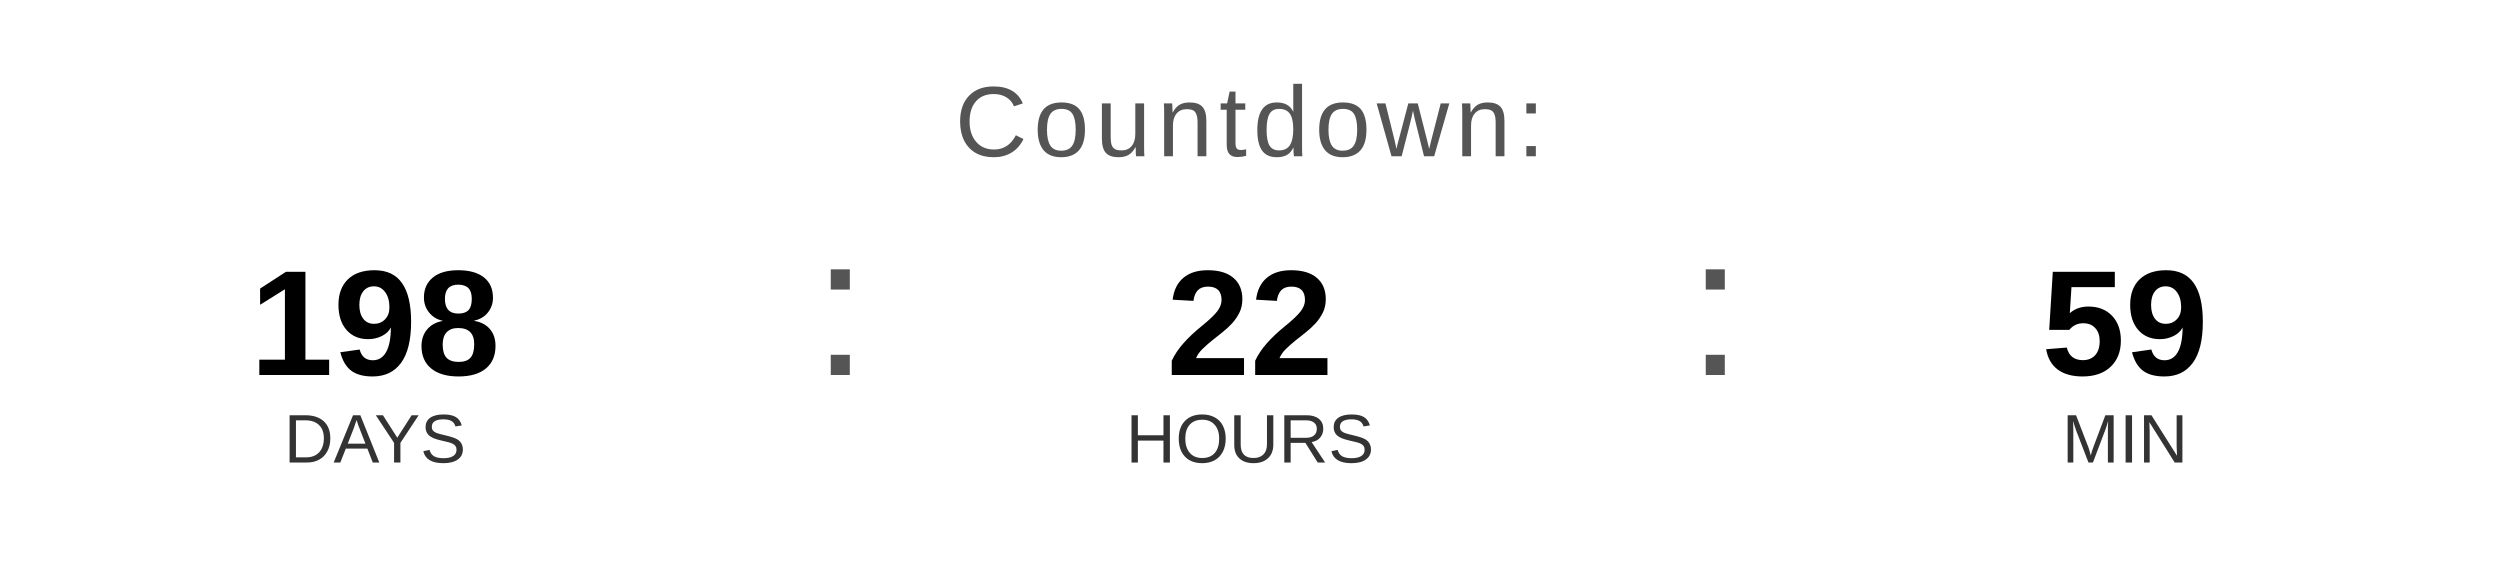
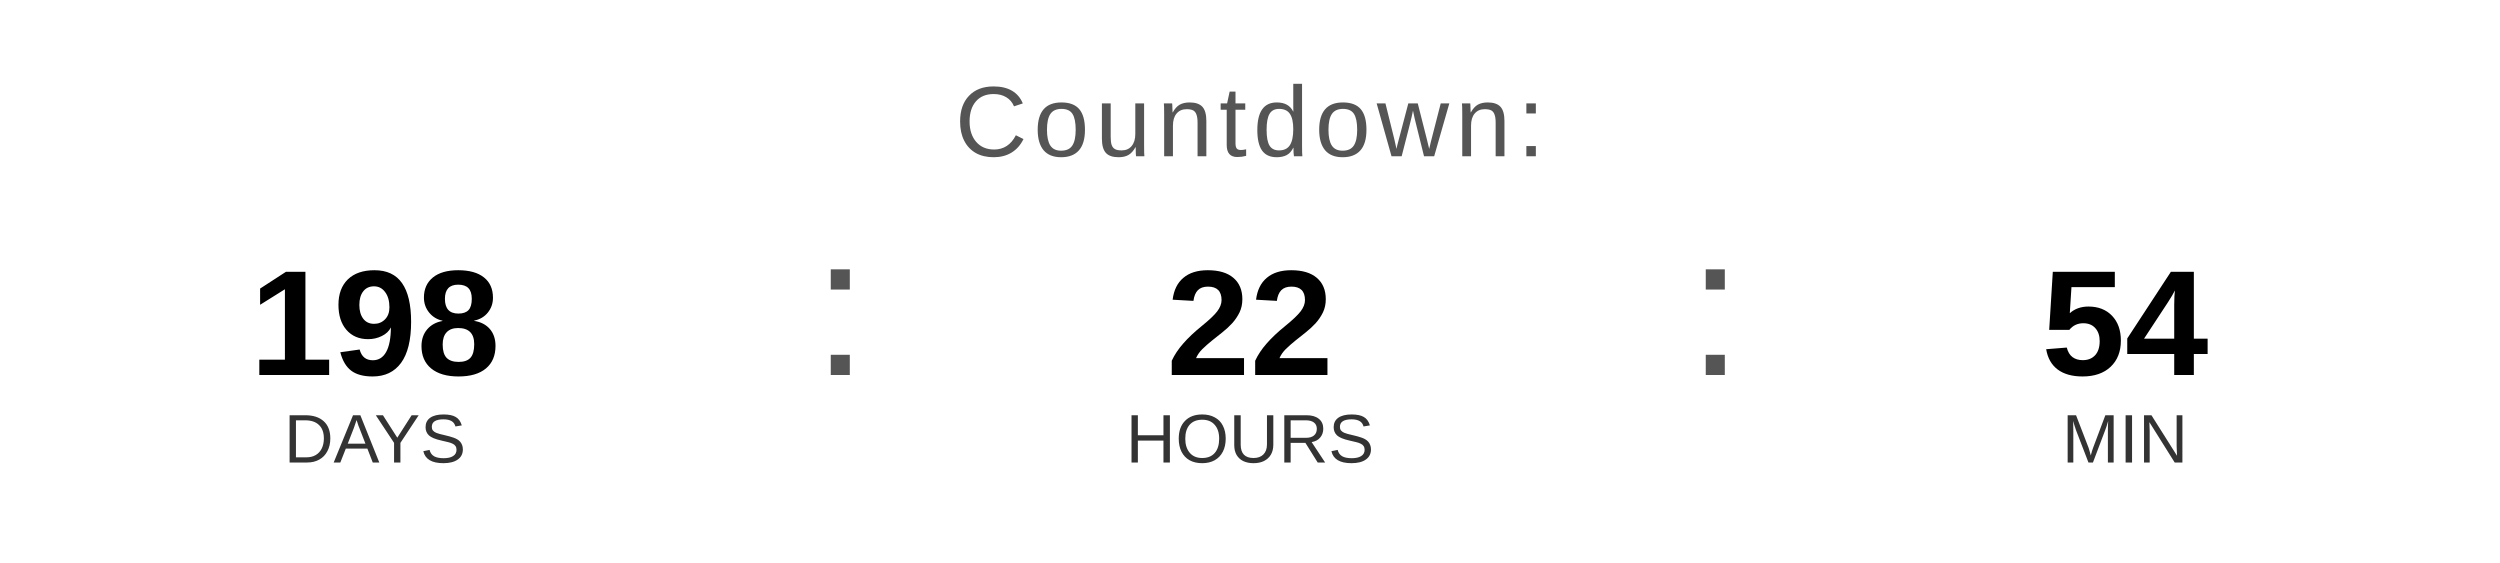
<svg xmlns="http://www.w3.org/2000/svg" width="400" height="90" viewBox="0 0 400 90">
  <text x="200" y="25" font-family="Arial, Helvetica, sans-serif" font-size="16" fill="#555555" text-anchor="middle" letter-spacing="1">
    Countdown:
  </text>
  <text x="60" y="60" font-family="Arial, Helvetica, sans-serif" font-size="24" font-weight="bold" fill="#000000" text-anchor="middle">198</text>
  <text x="60" y="74" font-family="Arial, Helvetica, sans-serif" font-size="11" fill="#333333" text-anchor="middle">DAYS</text>
  <text x="130" y="60" font-family="Arial, sans-serif" font-size="32" fill="#555555">:</text>
  <text x="200" y="60" font-family="Arial, Helvetica, sans-serif" font-size="24" font-weight="bold" fill="#000000" text-anchor="middle">22</text>
  <text x="200" y="74" font-family="Arial, Helvetica, sans-serif" font-size="11" fill="#333333" text-anchor="middle">HOURS</text>
  <text x="270" y="60" font-family="Arial, sans-serif" font-size="32" fill="#555555">:</text>
-   <text x="340" y="60" font-family="Arial, Helvetica, sans-serif" font-size="24" font-weight="bold" fill="#000000" text-anchor="middle">59</text>
+   <text x="340" y="60" font-family="Arial, Helvetica, sans-serif" font-size="24" font-weight="bold" fill="#000000" text-anchor="middle">54</text>
  <text x="340" y="74" font-family="Arial, Helvetica, sans-serif" font-size="11" fill="#333333" text-anchor="middle">MIN</text>
</svg>
